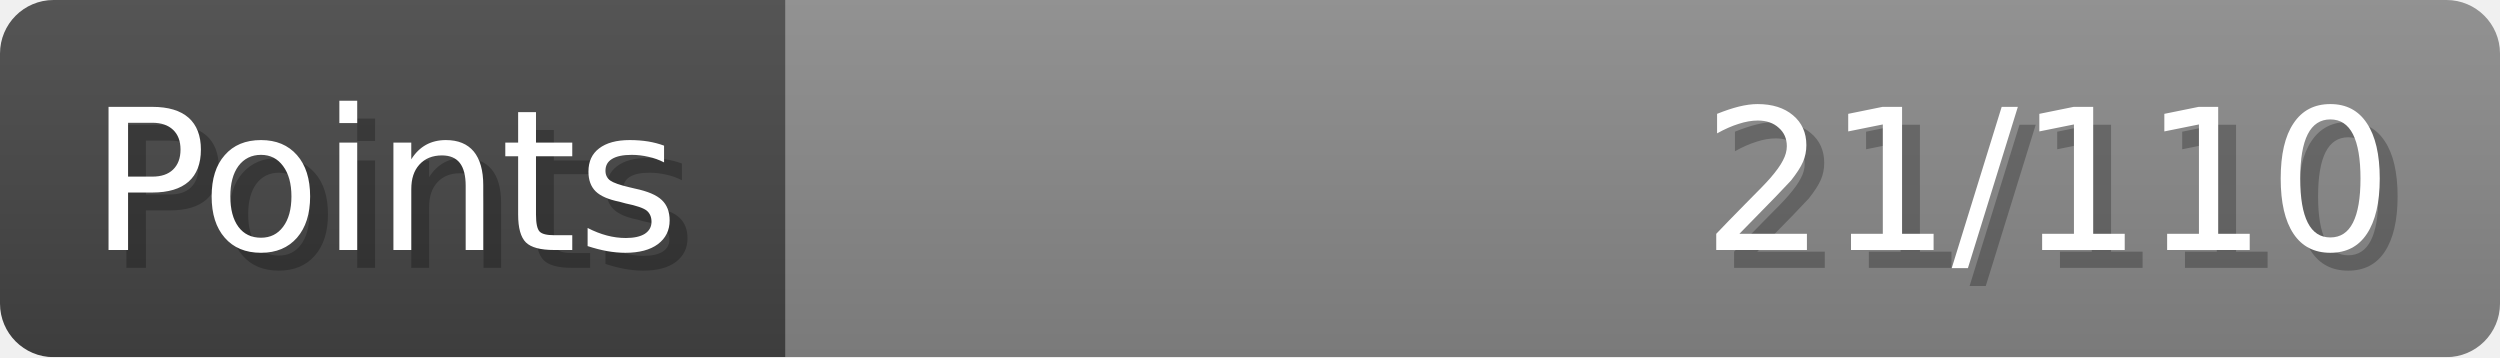
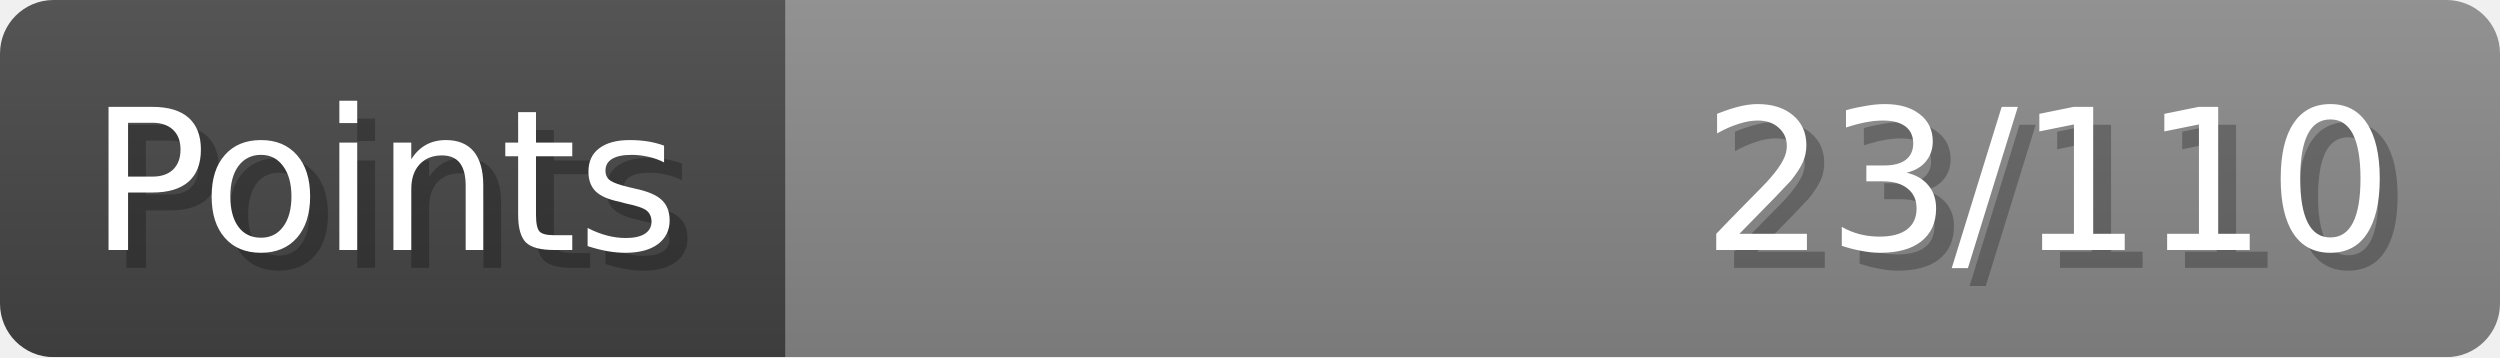
- <svg xmlns="http://www.w3.org/2000/svg" width="140px" height="20px" role="img" aria-label="Points: 21/110">
+ <svg xmlns="http://www.w3.org/2000/svg" width="140px" height="20px" role="img" aria-label="Points: 23/110">
  <linearGradient id="a" x2="0" y2="100%">
    <stop offset="0" stop-opacity=".1" stop-color="#EEE" />
    <stop offset="1" stop-opacity=".1" />
  </linearGradient>
  <mask id="m">
    <rect width="100%" height="100%" rx="3" fill="#FFF" />
  </mask>
  <g mask="url(#m)">
    <rect x="0" y="0" width="44" height="20" fill="#444" />
    <svg x="44" y="0" width="96" height="20">
      <rect width="100%" height="100%" fill="#888888" />
      <rect width="0%" height="100%" fill="#33CC11" transform="">
-         <animate attributeName="width" begin="0.5s" dur="600ms" from="0%" to="19%" repeatCount="1" fill="freeze" calcMode="spline" keyTimes="0; 1" keySplines="0.3, 0.61, 0.355, 1" />
+         <animate attributeName="width" begin="0.5s" dur="600ms" from="0%" to="20%" repeatCount="1" fill="freeze" calcMode="spline" keyTimes="0; 1" keySplines="0.3, 0.61, 0.355, 1" />
      </rect>
    </svg>
    <rect width="140" height="20" fill="url(#a)" />
  </g>
  <g aria-hidden="true" font-size="11" font-family="Verdana, DejaVu Sans, sans-serif" fill="#FFFFFF">
    <text x="6" y="15" fill="#000" opacity="0.25">Points</text>
    <text x="5" y="14">Points</text>
-     <text x="135" y="15" fill="#000" opacity="0.25" text-anchor="end">21/110</text>
-     <text x="134" y="14" text-anchor="end">21/110</text>
+     <text x="135" y="15" fill="#000" opacity="0.25" text-anchor="end">23/110</text>
+     <text x="134" y="14" text-anchor="end">23/110</text>
  </g>
</svg>
